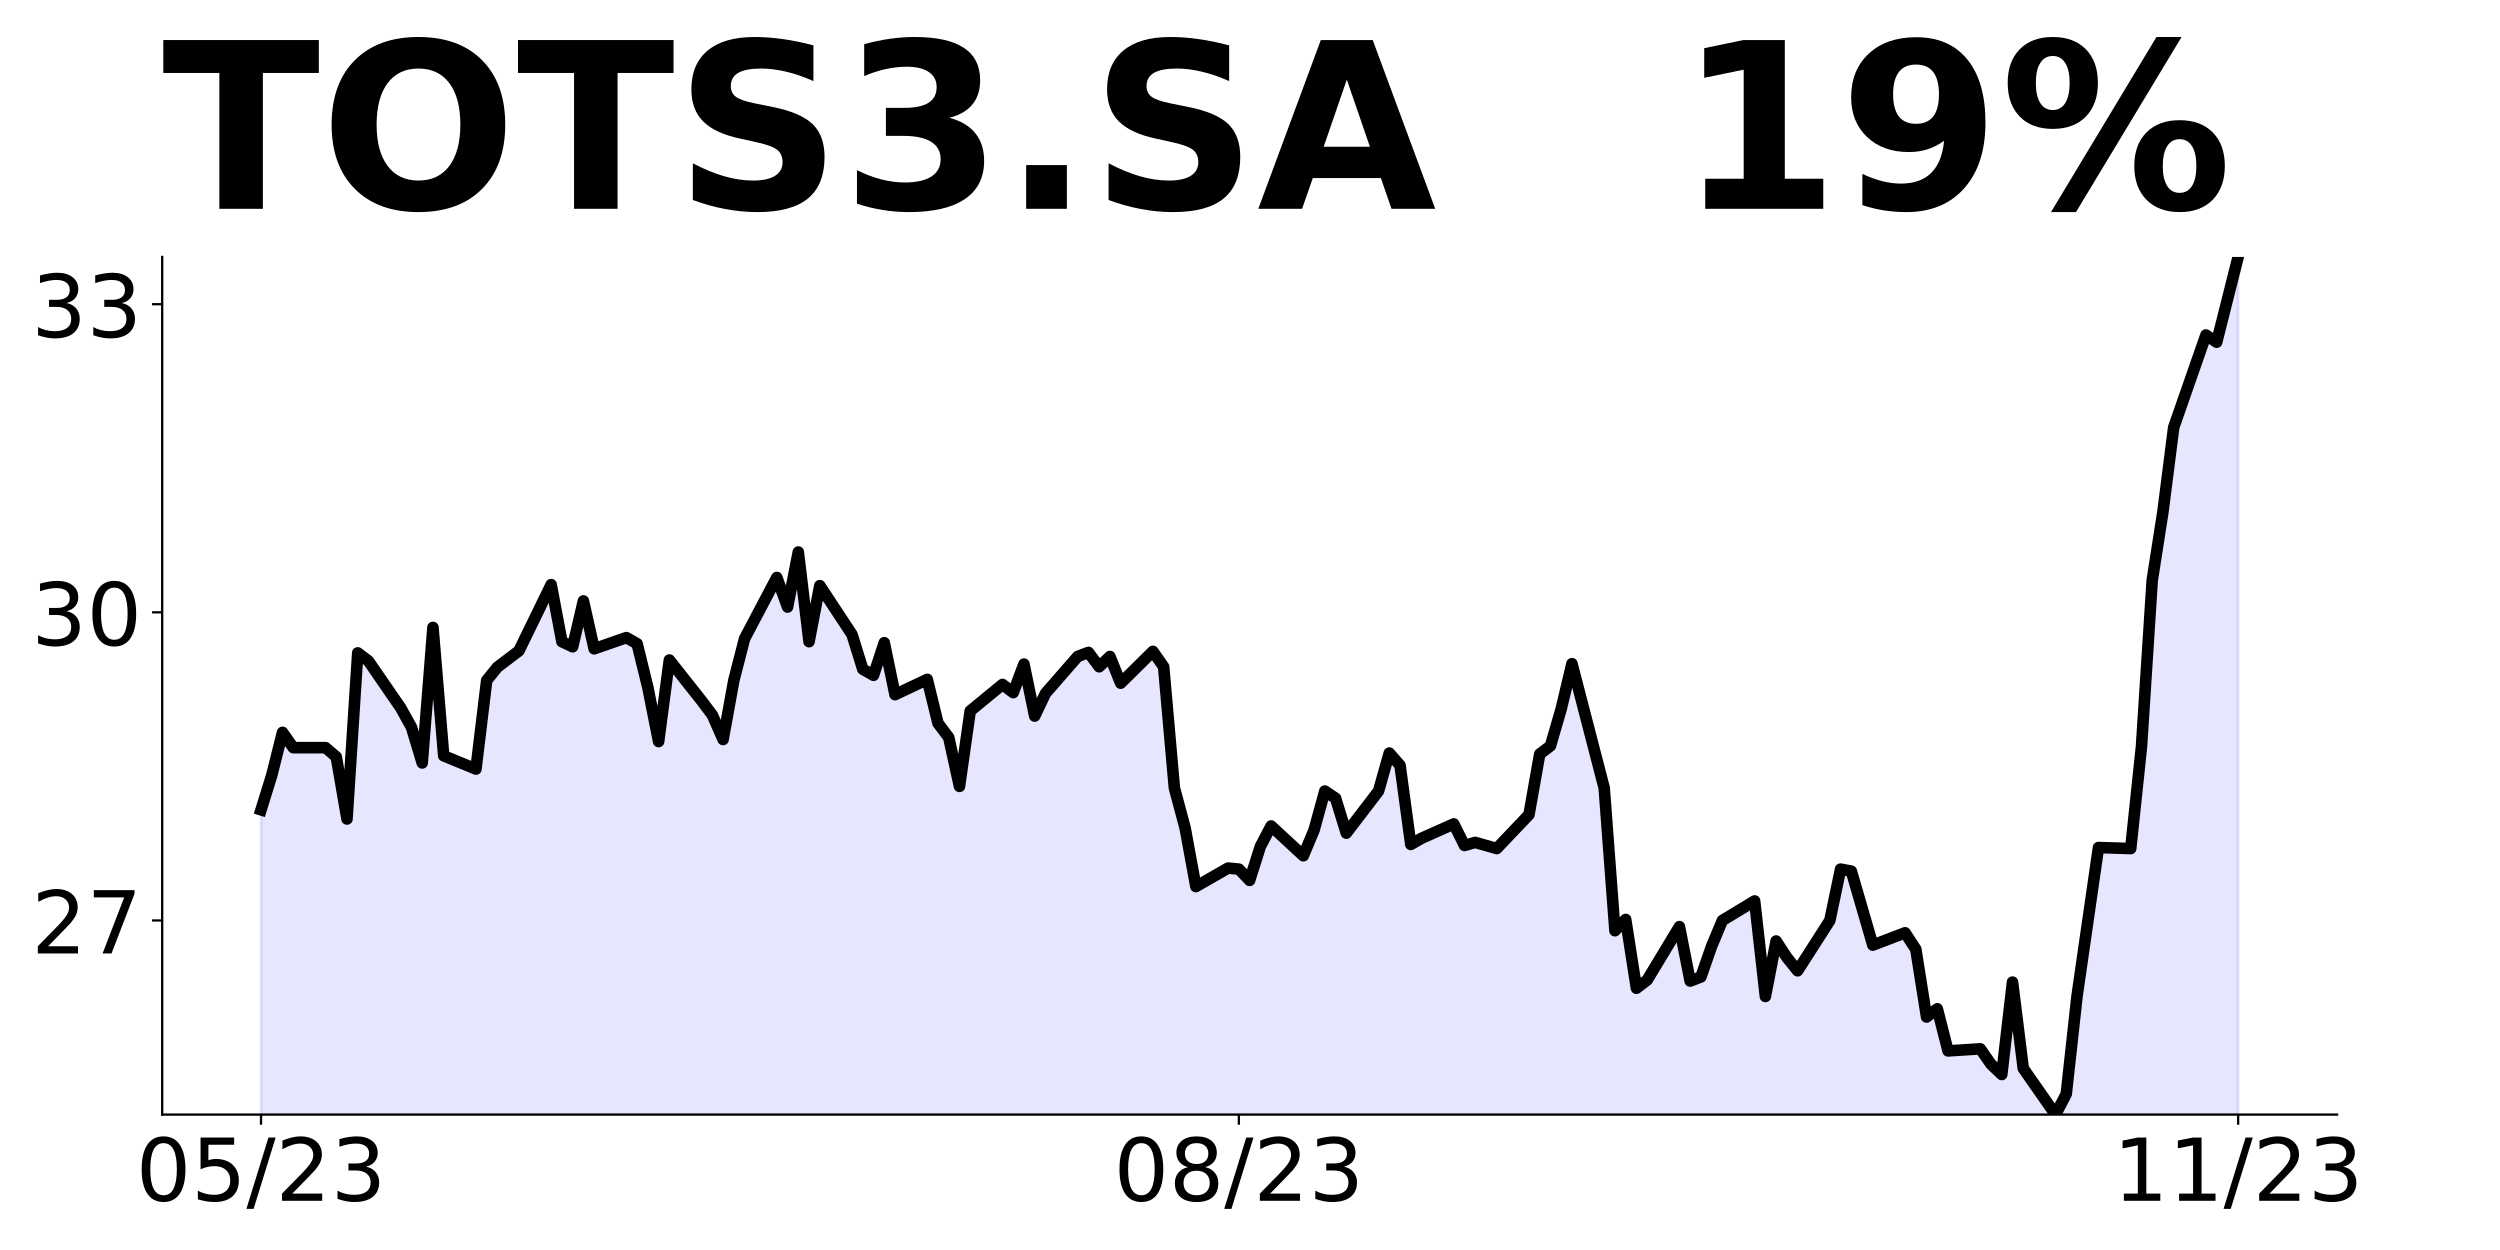
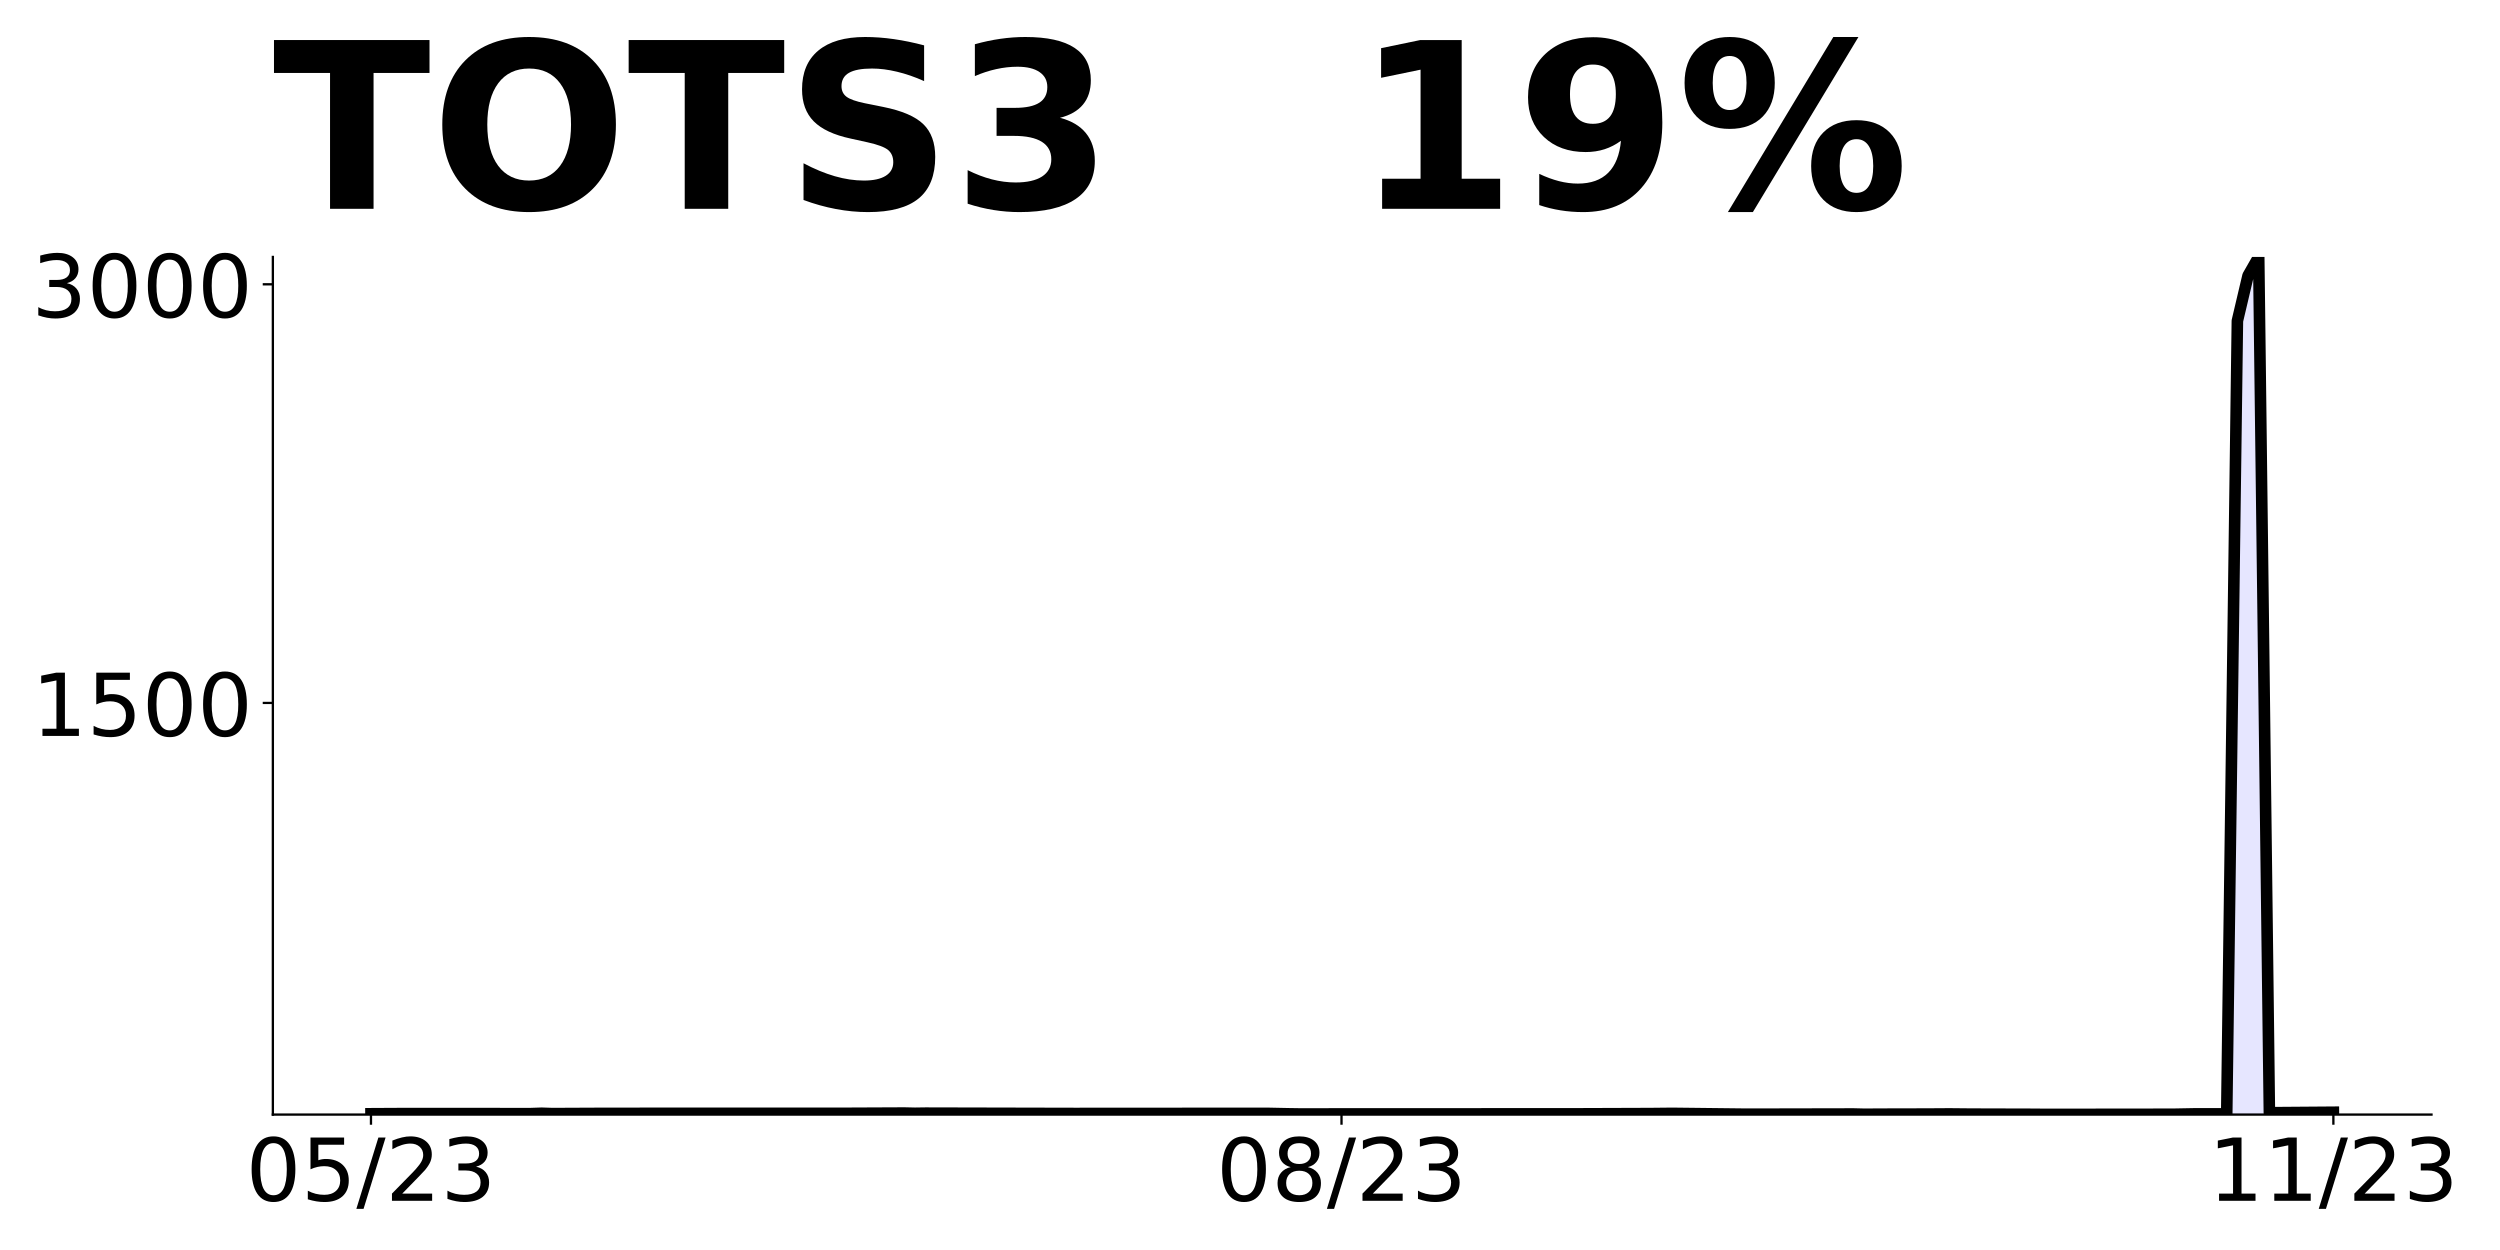
<svg xmlns="http://www.w3.org/2000/svg" xmlns:xlink="http://www.w3.org/1999/xlink" height="432pt" version="1.1" viewBox="0 0 864 432" width="864pt">
  <defs>
    <style type="text/css">
*{stroke-linecap:butt;stroke-linejoin:round;}
  </style>
  </defs>
  <g id="figure_1">
    <g id="patch_1">
      <path d="M 0 432  L 864 432  L 864 0  L 0 0  z " style="fill:none;" />
    </g>
    <g id="axes_1">
      <g id="patch_2">
-         <path d="M 56.05 385.2  L 807.675 385.2  L 807.675 88.8  L 56.05 88.8  z " style="fill:none;" />
+         <path d="M 94.3 385.2  L 840.324 385.2  L 840.324 88.8  L 94.3 88.8  z " style="fill:none;" />
      </g>
      <g id="PolyCollection_1">
-         <path clip-path="url(#pe3d6283329)" d="M 90.215 1276.53  L 90.215 279.872  L 93.928 267.898  L 97.642 253.106  L 101.355 258.389  L 112.496 258.389  L 116.21 261.559  L 119.923 283.041  L 123.637 225.637  L 127.35 228.454  L 138.491 244.654  L 142.205 251.346  L 145.918 263.672  L 149.632 216.832  L 153.345 261.206  L 164.486 265.785  L 168.2 235.145  L 171.913 230.567  L 179.34 224.932  L 190.481 202.041  L 194.195 221.763  L 197.908 223.524  L 201.622 207.676  L 205.335 224.228  L 216.476 220.354  L 220.189 222.467  L 223.903 237.611  L 227.617 256.276  L 231.33 228.102  L 242.471 242.189  L 246.184 247.119  L 249.898 255.572  L 253.612 235.145  L 257.325 220.706  L 268.466 199.576  L 272.179 209.789  L 275.893 190.771  L 279.606 221.763  L 283.32 202.393  L 294.461 219.298  L 298.174 231.272  L 301.888 233.385  L 305.601 222.115  L 309.315 240.076  L 320.456 234.793  L 324.169 249.937  L 327.883 254.867  L 331.596 271.772  L 335.31 245.711  L 346.451 236.554  L 350.164 239.372  L 353.878 229.511  L 357.591 247.472  L 361.305 239.662  L 372.446 226.883  L 376.159 225.463  L 379.873 230.433  L 383.586 226.883  L 387.3 236.113  L 398.44 225.108  L 402.154 230.433  L 405.868 272.319  L 409.581 286.163  L 413.295 306.397  L 424.435 300.007  L 428.149 300.362  L 431.863 304.267  L 435.576 292.553  L 439.29 285.453  L 450.43 295.748  L 454.144 286.873  L 457.857 273.384  L 461.571 275.869  L 465.285 287.938  L 476.425 273.384  L 480.139 260.251  L 483.852 264.51  L 487.566 291.843  L 491.279 289.713  L 502.42 284.743  L 506.134 292.198  L 509.847 291.133  L 517.274 293.263  L 528.415 281.549  L 532.129 260.605  L 535.842 257.766  L 539.556 244.987  L 543.269 229.368  L 554.41 272.319  L 558.124 321.66  L 561.837 317.756  L 565.551 341.539  L 569.264 338.699  L 580.405 320.24  L 584.119 339.054  L 587.832 337.634  L 591.546 326.985  L 595.259 318.111  L 606.4 311.366  L 610.113 344.378  L 613.827 325.21  L 617.541 330.89  L 621.254 335.504  L 632.395 318.111  L 636.108 300.362  L 639.822 301.072  L 647.249 326.63  L 658.39 322.37  L 662.103 328.05  L 665.817 351.478  L 669.53 348.638  L 673.244 363.192  L 684.385 362.482  L 688.098 367.806  L 691.812 371.356  L 695.525 339.409  L 699.239 369.226  L 710.38 385.2  L 714.093 378.101  L 717.807 344.378  L 725.234 292.908  L 736.375 293.263  L 740.088 258.121  L 743.802 200.616  L 747.515 176.833  L 751.229 147.725  L 762.37 115.778  L 766.083 118.262  L 773.51 88.8  L 773.51 1276.53  L 773.51 1276.53  L 766.083 1276.53  L 762.37 1276.53  L 751.229 1276.53  L 747.515 1276.53  L 743.802 1276.53  L 740.088 1276.53  L 736.375 1276.53  L 725.234 1276.53  L 717.807 1276.53  L 714.093 1276.53  L 710.38 1276.53  L 699.239 1276.53  L 695.525 1276.53  L 691.812 1276.53  L 688.098 1276.53  L 684.385 1276.53  L 673.244 1276.53  L 669.53 1276.53  L 665.817 1276.53  L 662.103 1276.53  L 658.39 1276.53  L 647.249 1276.53  L 639.822 1276.53  L 636.108 1276.53  L 632.395 1276.53  L 621.254 1276.53  L 617.541 1276.53  L 613.827 1276.53  L 610.113 1276.53  L 606.4 1276.53  L 595.259 1276.53  L 591.546 1276.53  L 587.832 1276.53  L 584.119 1276.53  L 580.405 1276.53  L 569.264 1276.53  L 565.551 1276.53  L 561.837 1276.53  L 558.124 1276.53  L 554.41 1276.53  L 543.269 1276.53  L 539.556 1276.53  L 535.842 1276.53  L 532.129 1276.53  L 528.415 1276.53  L 517.274 1276.53  L 509.847 1276.53  L 506.134 1276.53  L 502.42 1276.53  L 491.279 1276.53  L 487.566 1276.53  L 483.852 1276.53  L 480.139 1276.53  L 476.425 1276.53  L 465.285 1276.53  L 461.571 1276.53  L 457.857 1276.53  L 454.144 1276.53  L 450.43 1276.53  L 439.29 1276.53  L 435.576 1276.53  L 431.863 1276.53  L 428.149 1276.53  L 424.435 1276.53  L 413.295 1276.53  L 409.581 1276.53  L 405.868 1276.53  L 402.154 1276.53  L 398.44 1276.53  L 387.3 1276.53  L 383.586 1276.53  L 379.873 1276.53  L 376.159 1276.53  L 372.446 1276.53  L 361.305 1276.53  L 357.591 1276.53  L 353.878 1276.53  L 350.164 1276.53  L 346.451 1276.53  L 335.31 1276.53  L 331.596 1276.53  L 327.883 1276.53  L 324.169 1276.53  L 320.456 1276.53  L 309.315 1276.53  L 305.601 1276.53  L 301.888 1276.53  L 298.174 1276.53  L 294.461 1276.53  L 283.32 1276.53  L 279.606 1276.53  L 275.893 1276.53  L 272.179 1276.53  L 268.466 1276.53  L 257.325 1276.53  L 253.612 1276.53  L 249.898 1276.53  L 246.184 1276.53  L 242.471 1276.53  L 231.33 1276.53  L 227.617 1276.53  L 223.903 1276.53  L 220.189 1276.53  L 216.476 1276.53  L 205.335 1276.53  L 201.622 1276.53  L 197.908 1276.53  L 194.195 1276.53  L 190.481 1276.53  L 179.34 1276.53  L 171.913 1276.53  L 168.2 1276.53  L 164.486 1276.53  L 153.345 1276.53  L 149.632 1276.53  L 145.918 1276.53  L 142.205 1276.53  L 138.491 1276.53  L 127.35 1276.53  L 123.637 1276.53  L 119.923 1276.53  L 116.21 1276.53  L 112.496 1276.53  L 101.355 1276.53  L 97.642 1276.53  L 93.928 1276.53  L 90.215 1276.53  z " style="fill:#0000ff;fill-opacity:0.1;stroke:#0000ff;stroke-opacity:0.1;" />
+         <defs>
+           <path d="M 128.21 -44.378  L 128.21 -47.086  L 131.896 -47.119  L 135.582 -47.159  L 139.268 -47.145  L 150.326 -47.145  L 154.011 -47.136  L 157.697 -47.078  L 161.383 -47.234  L 165.069 -47.226  L 176.127 -47.182  L 179.813 -47.164  L 183.499 -47.13  L 187.184 -47.258  L 190.87 -47.137  L 201.928 -47.124  L 205.614 -47.208  L 209.3 -47.22  L 216.672 -47.235  L 227.729 -47.298  L 231.415 -47.244  L 235.101 -47.239  L 238.787 -47.282  L 242.473 -47.237  L 253.53 -47.248  L 257.216 -47.242  L 260.902 -47.201  L 264.588 -47.15  L 268.274 -47.227  L 279.332 -47.189  L 283.017 -47.175  L 286.703 -47.152  L 290.389 -47.208  L 294.075 -47.247  L 305.133 -47.304  L 308.819 -47.277  L 312.505 -47.328  L 316.19 -47.244  L 319.876 -47.297  L 330.934 -47.251  L 334.62 -47.218  L 338.306 -47.213  L 341.992 -47.243  L 345.678 -47.194  L 356.735 -47.209  L 360.421 -47.168  L 364.107 -47.154  L 367.793 -47.108  L 371.479 -47.179  L 382.536 -47.204  L 386.222 -47.196  L 389.908 -47.223  L 393.594 -47.174  L 397.28 -47.195  L 408.338 -47.23  L 412.024 -47.234  L 415.709 -47.221  L 419.395 -47.23  L 423.081 -47.205  L 434.139 -47.235  L 437.825 -47.221  L 441.511 -47.107  L 445.197 -47.069  L 448.882 -47.014  L 459.94 -47.031  L 463.626 -47.031  L 467.312 -47.02  L 470.998 -47.052  L 474.684 -47.071  L 485.741 -47.043  L 489.427 -47.067  L 493.113 -47.104  L 496.799 -47.097  L 500.485 -47.064  L 511.543 -47.104  L 515.228 -47.14  L 518.914 -47.128  L 522.6 -47.054  L 526.286 -47.059  L 537.344 -47.073  L 541.03 -47.053  L 544.716 -47.056  L 552.087 -47.05  L 563.145 -47.082  L 566.831 -47.139  L 570.517 -47.146  L 574.203 -47.181  L 577.889 -47.223  L 588.946 -47.107  L 592.632 -46.973  L 596.318 -46.983  L 600.004 -46.919  L 603.69 -46.926  L 614.747 -46.977  L 618.433 -46.925  L 622.119 -46.929  L 625.805 -46.958  L 629.491 -46.982  L 640.549 -47.001  L 644.235 -46.911  L 647.92 -46.963  L 651.606 -46.948  L 655.292 -46.935  L 666.35 -46.982  L 670.036 -47.031  L 673.722 -47.029  L 681.093 -46.959  L 692.151 -46.971  L 695.837 -46.955  L 699.523 -46.892  L 703.209 -46.899  L 706.895 -46.86  L 717.952 -46.862  L 721.638 -46.847  L 725.324 -46.838  L 729.01 -46.924  L 732.696 -46.843  L 743.754 -46.8  L 747.439 -46.819  L 751.125 -46.911  L 758.497 -47.051  L 769.555 -47.05  L 773.241 -321.111  L 776.927 -336.737  L 780.612 -343.2  L 784.298 -47.445  L 795.356 -47.532  L 799.042 -47.525  L 806.414 -47.613  L 806.414 -44.378  L 806.414 -44.378  L 799.042 -44.378  L 795.356 -44.378  L 784.298 -44.378  L 780.612 -44.378  L 776.927 -44.378  L 773.241 -44.378  L 769.555 -44.378  L 758.497 -44.378  L 751.125 -44.378  L 747.439 -44.378  L 743.754 -44.378  L 732.696 -44.378  L 729.01 -44.378  L 725.324 -44.378  L 721.638 -44.378  L 717.952 -44.378  L 706.895 -44.378  L 703.209 -44.378  L 699.523 -44.378  L 695.837 -44.378  L 692.151 -44.378  L 681.093 -44.378  L 673.722 -44.378  L 670.036 -44.378  L 666.35 -44.378  L 655.292 -44.378  L 651.606 -44.378  L 647.92 -44.378  L 644.235 -44.378  L 640.549 -44.378  L 629.491 -44.378  L 625.805 -44.378  L 622.119 -44.378  L 618.433 -44.378  L 614.747 -44.378  L 603.69 -44.378  L 600.004 -44.378  L 596.318 -44.378  L 592.632 -44.378  L 588.946 -44.378  L 577.889 -44.378  L 574.203 -44.378  L 570.517 -44.378  L 566.831 -44.378  L 563.145 -44.378  L 552.087 -44.378  L 544.716 -44.378  L 541.03 -44.378  L 537.344 -44.378  L 526.286 -44.378  L 522.6 -44.378  L 518.914 -44.378  L 515.228 -44.378  L 511.543 -44.378  L 500.485 -44.378  L 496.799 -44.378  L 493.113 -44.378  L 489.427 -44.378  L 485.741 -44.378  L 474.684 -44.378  L 470.998 -44.378  L 467.312 -44.378  L 463.626 -44.378  L 459.94 -44.378  L 448.882 -44.378  L 445.197 -44.378  L 441.511 -44.378  L 437.825 -44.378  L 434.139 -44.378  L 423.081 -44.378  L 419.395 -44.378  L 415.709 -44.378  L 412.024 -44.378  L 408.338 -44.378  L 397.28 -44.378  L 393.594 -44.378  L 389.908 -44.378  L 386.222 -44.378  L 382.536 -44.378  L 371.479 -44.378  L 367.793 -44.378  L 364.107 -44.378  L 360.421 -44.378  L 356.735 -44.378  L 345.678 -44.378  L 341.992 -44.378  L 338.306 -44.378  L 334.62 -44.378  L 330.934 -44.378  L 319.876 -44.378  L 316.19 -44.378  L 312.505 -44.378  L 308.819 -44.378  L 305.133 -44.378  L 294.075 -44.378  L 290.389 -44.378  L 286.703 -44.378  L 283.017 -44.378  L 279.332 -44.378  L 268.274 -44.378  L 264.588 -44.378  L 260.902 -44.378  L 257.216 -44.378  L 253.53 -44.378  L 242.473 -44.378  L 238.787 -44.378  L 235.101 -44.378  L 231.415 -44.378  L 227.729 -44.378  L 216.672 -44.378  L 209.3 -44.378  L 205.614 -44.378  L 201.928 -44.378  L 190.87 -44.378  L 187.184 -44.378  L 183.499 -44.378  L 179.813 -44.378  L 176.127 -44.378  L 165.069 -44.378  L 161.383 -44.378  L 157.697 -44.378  L 154.011 -44.378  L 150.326 -44.378  L 139.268 -44.378  L 135.582 -44.378  L 131.896 -44.378  L 128.21 -44.378  z " id="m69c27b892b" style="stroke:#0000ff;stroke-opacity:0.1;" />
+         </defs>
+         <g clip-path="url(#p94338c8fd3)">
+           <use style="fill:#0000ff;fill-opacity:0.1;stroke:#0000ff;stroke-opacity:0.1;" x="0" xlink:href="#m69c27b892b" y="432" />
+         </g>
      </g>
      <g id="matplotlib.axis_1">
        <g id="xtick_1">
          <g id="line2d_1">
            <defs>
-               <path d="M 0 0  L 0 3.5  " id="m1c513eb3fc" style="stroke:#000000;stroke-width:0.8;" />
+               <path d="M 0 0  L 0 3.5  " id="m1b17e15279" style="stroke:#000000;stroke-width:0.8;" />
            </defs>
            <g>
-               <use style="stroke:#000000;stroke-width:0.8;" x="90.215" xlink:href="#m1c513eb3fc" y="385.2" />
+               <use style="stroke:#000000;stroke-width:0.8;" x="128.21" xlink:href="#m1b17e15279" y="385.2" />
            </g>
          </g>
          <g id="text_1">
            <defs>
              <path d="M 31.781 66.406  Q 24.172 66.406 20.328 58.906  Q 16.5 51.422 16.5 36.375  Q 16.5 21.391 20.328 13.891  Q 24.172 6.391 31.781 6.391  Q 39.453 6.391 43.281 13.891  Q 47.125 21.391 47.125 36.375  Q 47.125 51.422 43.281 58.906  Q 39.453 66.406 31.781 66.406  z M 31.781 74.219  Q 44.047 74.219 50.516 64.516  Q 56.984 54.828 56.984 36.375  Q 56.984 17.969 50.516 8.266  Q 44.047 -1.422 31.781 -1.422  Q 19.531 -1.422 13.062 8.266  Q 6.594 17.969 6.594 36.375  Q 6.594 54.828 13.062 64.516  Q 19.531 74.219 31.781 74.219  z " id="DejaVuSans-48" />
              <path d="M 10.797 72.906  L 49.516 72.906  L 49.516 64.594  L 19.828 64.594  L 19.828 46.734  Q 21.969 47.469 24.109 47.828  Q 26.266 48.188 28.422 48.188  Q 40.625 48.188 47.75 41.5  Q 54.891 34.812 54.891 23.391  Q 54.891 11.625 47.562 5.094  Q 40.234 -1.422 26.906 -1.422  Q 22.312 -1.422 17.547 -0.641  Q 12.797 0.141 7.719 1.703  L 7.719 11.625  Q 12.109 9.234 16.797 8.062  Q 21.484 6.891 26.703 6.891  Q 35.156 6.891 40.078 11.328  Q 45.016 15.766 45.016 23.391  Q 45.016 31 40.078 35.438  Q 35.156 39.891 26.703 39.891  Q 22.75 39.891 18.812 39.016  Q 14.891 38.141 10.797 36.281  z " id="DejaVuSans-53" />
              <path d="M 25.391 72.906  L 33.688 72.906  L 8.297 -9.281  L 0 -9.281  z " id="DejaVuSans-47" />
              <path d="M 19.188 8.297  L 53.609 8.297  L 53.609 0  L 7.328 0  L 7.328 8.297  Q 12.938 14.109 22.625 23.891  Q 32.328 33.688 34.812 36.531  Q 39.547 41.844 41.422 45.531  Q 43.312 49.219 43.312 52.781  Q 43.312 58.594 39.234 62.25  Q 35.156 65.922 28.609 65.922  Q 23.969 65.922 18.812 64.312  Q 13.672 62.703 7.812 59.422  L 7.812 69.391  Q 13.766 71.781 18.938 73  Q 24.125 74.219 28.422 74.219  Q 39.75 74.219 46.484 68.547  Q 53.219 62.891 53.219 53.422  Q 53.219 48.922 51.531 44.891  Q 49.859 40.875 45.406 35.406  Q 44.188 33.984 37.641 27.219  Q 31.109 20.453 19.188 8.297  z " id="DejaVuSans-50" />
              <path d="M 40.578 39.312  Q 47.656 37.797 51.625 33  Q 55.609 28.219 55.609 21.188  Q 55.609 10.406 48.188 4.484  Q 40.766 -1.422 27.094 -1.422  Q 22.516 -1.422 17.656 -0.516  Q 12.797 0.391 7.625 2.203  L 7.625 11.719  Q 11.719 9.328 16.594 8.109  Q 21.484 6.891 26.812 6.891  Q 36.078 6.891 40.938 10.547  Q 45.797 14.203 45.797 21.188  Q 45.797 27.641 41.281 31.266  Q 36.766 34.906 28.719 34.906  L 20.219 34.906  L 20.219 43.016  L 29.109 43.016  Q 36.375 43.016 40.234 45.922  Q 44.094 48.828 44.094 54.297  Q 44.094 59.906 40.109 62.906  Q 36.141 65.922 28.719 65.922  Q 24.656 65.922 20.016 65.031  Q 15.375 64.156 9.812 62.312  L 9.812 71.094  Q 15.438 72.656 20.344 73.438  Q 25.25 74.219 29.594 74.219  Q 40.828 74.219 47.359 69.109  Q 53.906 64.016 53.906 55.328  Q 53.906 49.266 50.438 45.094  Q 46.969 40.922 40.578 39.312  z " id="DejaVuSans-51" />
            </defs>
-             <g transform="translate(46.98665 414.9953)scale(0.3 -0.3)">
+             <g transform="translate(84.98205 414.9953)scale(0.3 -0.3)">
              <use xlink:href="#DejaVuSans-48" />
              <use x="63.623" xlink:href="#DejaVuSans-53" />
              <use x="127.246" xlink:href="#DejaVuSans-47" />
              <use x="160.938" xlink:href="#DejaVuSans-50" />
              <use x="224.561" xlink:href="#DejaVuSans-51" />
            </g>
          </g>
        </g>
        <g id="xtick_2">
          <g id="line2d_2">
            <g>
-               <use style="stroke:#000000;stroke-width:0.8;" x="428.149" xlink:href="#m1c513eb3fc" y="385.2" />
+               <use style="stroke:#000000;stroke-width:0.8;" x="463.626" xlink:href="#m1b17e15279" y="385.2" />
            </g>
          </g>
          <g id="text_2">
            <defs>
              <path d="M 31.781 34.625  Q 24.75 34.625 20.719 30.859  Q 16.703 27.094 16.703 20.516  Q 16.703 13.922 20.719 10.156  Q 24.75 6.391 31.781 6.391  Q 38.812 6.391 42.859 10.172  Q 46.922 13.969 46.922 20.516  Q 46.922 27.094 42.891 30.859  Q 38.875 34.625 31.781 34.625  z M 21.922 38.812  Q 15.578 40.375 12.031 44.719  Q 8.5 49.078 8.5 55.328  Q 8.5 64.062 14.719 69.141  Q 20.953 74.219 31.781 74.219  Q 42.672 74.219 48.875 69.141  Q 55.078 64.062 55.078 55.328  Q 55.078 49.078 51.531 44.719  Q 48 40.375 41.703 38.812  Q 48.828 37.156 52.797 32.312  Q 56.781 27.484 56.781 20.516  Q 56.781 9.906 50.312 4.234  Q 43.844 -1.422 31.781 -1.422  Q 19.734 -1.422 13.25 4.234  Q 6.781 9.906 6.781 20.516  Q 6.781 27.484 10.781 32.312  Q 14.797 37.156 21.922 38.812  z M 18.312 54.391  Q 18.312 48.734 21.844 45.562  Q 25.391 42.391 31.781 42.391  Q 38.141 42.391 41.719 45.562  Q 45.312 48.734 45.312 54.391  Q 45.312 60.062 41.719 63.234  Q 38.141 66.406 31.781 66.406  Q 25.391 66.406 21.844 63.234  Q 18.312 60.062 18.312 54.391  z " id="DejaVuSans-56" />
            </defs>
-             <g transform="translate(384.9208 414.9953)scale(0.3 -0.3)">
+             <g transform="translate(420.3979 414.9953)scale(0.3 -0.3)">
              <use xlink:href="#DejaVuSans-48" />
              <use x="63.623" xlink:href="#DejaVuSans-56" />
              <use x="127.246" xlink:href="#DejaVuSans-47" />
              <use x="160.938" xlink:href="#DejaVuSans-50" />
              <use x="224.561" xlink:href="#DejaVuSans-51" />
            </g>
          </g>
        </g>
        <g id="xtick_3">
          <g id="line2d_3">
            <g>
-               <use style="stroke:#000000;stroke-width:0.8;" x="773.51" xlink:href="#m1c513eb3fc" y="385.2" />
+               <use style="stroke:#000000;stroke-width:0.8;" x="806.414" xlink:href="#m1b17e15279" y="385.2" />
            </g>
          </g>
          <g id="text_3">
            <defs>
              <path d="M 12.406 8.297  L 28.516 8.297  L 28.516 63.922  L 10.984 60.406  L 10.984 69.391  L 28.422 72.906  L 38.281 72.906  L 38.281 8.297  L 54.391 8.297  L 54.391 0  L 12.406 0  z " id="DejaVuSans-49" />
            </defs>
-             <g transform="translate(730.2821 414.9953)scale(0.3 -0.3)">
+             <g transform="translate(763.1856 414.9953)scale(0.3 -0.3)">
              <use xlink:href="#DejaVuSans-49" />
              <use x="63.623" xlink:href="#DejaVuSans-49" />
              <use x="127.246" xlink:href="#DejaVuSans-47" />
              <use x="160.938" xlink:href="#DejaVuSans-50" />
              <use x="224.561" xlink:href="#DejaVuSans-51" />
            </g>
          </g>
        </g>
      </g>
      <g id="matplotlib.axis_2">
        <g id="ytick_1">
          <g id="line2d_4">
            <defs>
-               <path d="M 0 0  L -3.5 0  " id="m23a5d85ed1" style="stroke:#000000;stroke-width:0.8;" />
+               <path d="M 0 0  L -3.5 0  " id="m0c133ef477" style="stroke:#000000;stroke-width:0.8;" />
            </defs>
            <g>
-               <use style="stroke:#000000;stroke-width:0.8;" x="56.05" xlink:href="#m23a5d85ed1" y="318.111" />
+               <use style="stroke:#000000;stroke-width:0.8;" x="94.3" xlink:href="#m0c133ef477" y="242.937" />
            </g>
          </g>
          <g id="text_4">
-             <defs>
-               <path d="M 8.203 72.906  L 55.078 72.906  L 55.078 68.703  L 28.609 0  L 18.312 0  L 43.219 64.594  L 8.203 64.594  z " id="DejaVuSans-55" />
-             </defs>
-             <g transform="translate(10.875 329.5083)scale(0.3 -0.3)">
-               <use xlink:href="#DejaVuSans-50" />
-               <use x="63.623" xlink:href="#DejaVuSans-55" />
+             <g transform="translate(10.95 254.335)scale(0.3 -0.3)">
+               <use xlink:href="#DejaVuSans-49" />
+               <use x="63.623" xlink:href="#DejaVuSans-53" />
+               <use x="127.246" xlink:href="#DejaVuSans-48" />
+               <use x="190.869" xlink:href="#DejaVuSans-48" />
            </g>
          </g>
        </g>
        <g id="ytick_2">
          <g id="line2d_5">
            <g>
-               <use style="stroke:#000000;stroke-width:0.8;" x="56.05" xlink:href="#m23a5d85ed1" y="211.62" />
+               <use style="stroke:#000000;stroke-width:0.8;" x="94.3" xlink:href="#m0c133ef477" y="98.253" />
            </g>
          </g>
          <g id="text_5">
-             <g transform="translate(10.875 223.0173)scale(0.3 -0.3)">
+             <g transform="translate(10.95 109.6504)scale(0.3 -0.3)">
              <use xlink:href="#DejaVuSans-51" />
              <use x="63.623" xlink:href="#DejaVuSans-48" />
-             </g>
-           </g>
-         </g>
-         <g id="ytick_3">
-           <g id="line2d_6">
-             <g>
-               <use style="stroke:#000000;stroke-width:0.8;" x="56.05" xlink:href="#m23a5d85ed1" y="105.129" />
-             </g>
-           </g>
-           <g id="text_6">
-             <g transform="translate(10.875 116.5262)scale(0.3 -0.3)">
-               <use xlink:href="#DejaVuSans-51" />
-               <use x="63.623" xlink:href="#DejaVuSans-51" />
+               <use x="127.246" xlink:href="#DejaVuSans-48" />
+               <use x="190.869" xlink:href="#DejaVuSans-48" />
            </g>
          </g>
        </g>
      </g>
-       <g id="line2d_7">
-         <path clip-path="url(#pe3d6283329)" d="M 90.215 279.872  L 93.928 267.898  L 97.642 253.106  L 101.355 258.389  L 112.496 258.389  L 116.21 261.559  L 119.923 283.041  L 123.637 225.637  L 127.35 228.454  L 138.491 244.654  L 142.205 251.346  L 145.918 263.672  L 149.632 216.832  L 153.345 261.206  L 164.486 265.785  L 168.2 235.145  L 171.913 230.567  L 179.34 224.932  L 190.481 202.041  L 194.195 221.763  L 197.908 223.524  L 201.622 207.676  L 205.335 224.228  L 216.476 220.354  L 220.189 222.467  L 223.903 237.611  L 227.617 256.276  L 231.33 228.102  L 242.471 242.189  L 246.184 247.119  L 249.898 255.572  L 253.612 235.145  L 257.325 220.706  L 268.466 199.576  L 272.179 209.789  L 275.893 190.771  L 279.606 221.763  L 283.32 202.393  L 294.461 219.298  L 298.174 231.272  L 301.888 233.385  L 305.601 222.115  L 309.315 240.076  L 320.456 234.793  L 324.169 249.937  L 327.883 254.867  L 331.596 271.772  L 335.31 245.711  L 346.451 236.554  L 350.164 239.372  L 353.878 229.511  L 357.591 247.472  L 361.305 239.662  L 372.446 226.883  L 376.159 225.463  L 379.873 230.433  L 383.586 226.883  L 387.3 236.113  L 398.44 225.108  L 402.154 230.433  L 405.868 272.319  L 409.581 286.163  L 413.295 306.397  L 424.435 300.007  L 428.149 300.362  L 431.863 304.267  L 435.576 292.553  L 439.29 285.453  L 450.43 295.748  L 454.144 286.873  L 457.857 273.384  L 461.571 275.869  L 465.285 287.938  L 476.425 273.384  L 480.139 260.251  L 483.852 264.51  L 487.566 291.843  L 491.279 289.713  L 502.42 284.743  L 506.134 292.198  L 509.847 291.133  L 517.274 293.263  L 528.415 281.549  L 532.129 260.605  L 535.842 257.766  L 539.556 244.987  L 543.269 229.368  L 554.41 272.319  L 558.124 321.66  L 561.837 317.756  L 565.551 341.539  L 569.264 338.699  L 580.405 320.24  L 584.119 339.054  L 587.832 337.634  L 591.546 326.985  L 595.259 318.111  L 606.4 311.366  L 610.113 344.378  L 613.827 325.21  L 617.541 330.89  L 621.254 335.504  L 632.395 318.111  L 636.108 300.362  L 639.822 301.072  L 647.249 326.63  L 658.39 322.37  L 662.103 328.05  L 665.817 351.478  L 669.53 348.638  L 673.244 363.192  L 684.385 362.482  L 688.098 367.806  L 691.812 371.356  L 695.525 339.409  L 699.239 369.226  L 710.38 385.2  L 714.093 378.101  L 717.807 344.378  L 725.234 292.908  L 736.375 293.263  L 740.088 258.121  L 743.802 200.616  L 747.515 176.833  L 751.229 147.725  L 762.37 115.778  L 766.083 118.262  L 773.51 88.8  L 773.51 88.8  " style="fill:none;stroke:#000000;stroke-linecap:square;stroke-width:4;" />
+       <g id="line2d_6">
+         <path clip-path="url(#p94338c8fd3)" d="M 128.21 384.914  L 139.268 384.855  L 183.499 384.87  L 187.184 384.742  L 190.87 384.863  L 209.3 384.78  L 257.216 384.758  L 268.274 384.773  L 294.075 384.753  L 312.505 384.672  L 316.19 384.756  L 319.876 384.703  L 371.479 384.821  L 437.825 384.779  L 445.197 384.931  L 448.882 384.986  L 544.716 384.944  L 570.517 384.854  L 577.889 384.777  L 603.69 385.074  L 640.549 384.999  L 644.235 385.089  L 651.606 385.052  L 666.35 385.018  L 673.722 384.971  L 681.093 385.041  L 703.209 385.101  L 706.895 385.14  L 751.125 385.089  L 758.497 384.949  L 769.555 384.95  L 773.241 110.889  L 776.927 95.263  L 780.612 88.8  L 784.298 384.555  L 806.414 384.387  L 806.414 384.387  " style="fill:none;stroke:#000000;stroke-linecap:square;stroke-width:4;" />
      </g>
      <g id="patch_3">
-         <path d="M 56.05 385.2  L 56.05 88.8  " style="fill:none;stroke:#000000;stroke-linecap:square;stroke-linejoin:miter;stroke-width:0.8;" />
+         <path d="M 94.3 385.2  L 94.3 88.8  " style="fill:none;stroke:#000000;stroke-linecap:square;stroke-linejoin:miter;stroke-width:0.8;" />
      </g>
      <g id="patch_4">
-         <path d="M 56.05 385.2  L 807.675 385.2  " style="fill:none;stroke:#000000;stroke-linecap:square;stroke-linejoin:miter;stroke-width:0.8;" />
+         <path d="M 94.3 385.2  L 840.324 385.2  " style="fill:none;stroke:#000000;stroke-linecap:square;stroke-linejoin:miter;stroke-width:0.8;" />
      </g>
-       <g id="text_7">
+       <g id="text_6">
        <defs>
          <path d="M 0.484 72.906  L 67.672 72.906  L 67.672 58.688  L 43.5 58.688  L 43.5 0  L 24.703 0  L 24.703 58.688  L 0.484 58.688  z " id="DejaVuSans-Bold-84" />
          <path d="M 42.484 60.594  Q 33.891 60.594 29.156 54.25  Q 24.422 47.906 24.422 36.375  Q 24.422 24.906 29.156 18.547  Q 33.891 12.203 42.484 12.203  Q 51.125 12.203 55.859 18.547  Q 60.594 24.906 60.594 36.375  Q 60.594 47.906 55.859 54.25  Q 51.125 60.594 42.484 60.594  z M 42.484 74.219  Q 60.062 74.219 70.016 64.156  Q 79.984 54.109 79.984 36.375  Q 79.984 18.703 70.016 8.641  Q 60.062 -1.422 42.484 -1.422  Q 24.953 -1.422 14.969 8.641  Q 4.984 18.703 4.984 36.375  Q 4.984 54.109 14.969 64.156  Q 24.953 74.219 42.484 74.219  z " id="DejaVuSans-Bold-79" />
          <path d="M 59.906 70.609  L 59.906 55.172  Q 53.906 57.859 48.188 59.219  Q 42.484 60.594 37.406 60.594  Q 30.672 60.594 27.438 58.734  Q 24.219 56.891 24.219 52.984  Q 24.219 50.047 26.391 48.406  Q 28.562 46.781 34.281 45.609  L 42.281 44  Q 54.438 41.547 59.562 36.562  Q 64.703 31.594 64.703 22.406  Q 64.703 10.359 57.547 4.469  Q 50.391 -1.422 35.688 -1.422  Q 28.766 -1.422 21.781 -0.094  Q 14.797 1.219 7.812 3.812  L 7.812 19.672  Q 14.797 15.969 21.312 14.078  Q 27.828 12.203 33.891 12.203  Q 40.047 12.203 43.312 14.25  Q 46.578 16.312 46.578 20.125  Q 46.578 23.531 44.359 25.391  Q 42.141 27.25 35.5 28.719  L 28.219 30.328  Q 17.281 32.672 12.219 37.797  Q 7.172 42.922 7.172 51.609  Q 7.172 62.5 14.203 68.359  Q 21.234 74.219 34.422 74.219  Q 40.438 74.219 46.781 73.312  Q 53.125 72.406 59.906 70.609  z " id="DejaVuSans-Bold-83" />
          <path d="M 46.578 39.312  Q 53.953 37.406 57.781 32.688  Q 61.625 27.984 61.625 20.703  Q 61.625 9.859 53.312 4.219  Q 45.016 -1.422 29.109 -1.422  Q 23.484 -1.422 17.844 -0.516  Q 12.203 0.391 6.688 2.203  L 6.688 16.703  Q 11.969 14.062 17.156 12.719  Q 22.359 11.375 27.391 11.375  Q 34.859 11.375 38.844 13.953  Q 42.828 16.547 42.828 21.391  Q 42.828 26.375 38.75 28.938  Q 34.672 31.5 26.703 31.5  L 19.188 31.5  L 19.188 43.609  L 27.094 43.609  Q 34.188 43.609 37.641 45.828  Q 41.109 48.047 41.109 52.594  Q 41.109 56.781 37.734 59.078  Q 34.375 61.375 28.219 61.375  Q 23.688 61.375 19.047 60.344  Q 14.406 59.328 9.812 57.328  L 9.812 71.094  Q 15.375 72.656 20.844 73.438  Q 26.312 74.219 31.594 74.219  Q 45.797 74.219 52.844 69.547  Q 59.906 64.891 59.906 55.516  Q 59.906 49.125 56.531 45.047  Q 53.172 40.969 46.578 39.312  z " id="DejaVuSans-Bold-51" />
-           <path d="M 10.203 18.891  L 27.781 18.891  L 27.781 0  L 10.203 0  z " id="DejaVuSans-Bold-46" />
-           <path d="M 53.422 13.281  L 24.031 13.281  L 19.391 0  L 0.484 0  L 27.484 72.906  L 49.906 72.906  L 76.906 0  L 58.016 0  z M 28.719 26.812  L 48.688 26.812  L 38.719 55.812  z " id="DejaVuSans-Bold-65" />
          <path id="DejaVuSans-Bold-32" />
          <path d="M 11.719 12.984  L 28.328 12.984  L 28.328 60.109  L 11.281 56.594  L 11.281 69.391  L 28.219 72.906  L 46.094 72.906  L 46.094 12.984  L 62.703 12.984  L 62.703 0  L 11.719 0  z " id="DejaVuSans-Bold-49" />
          <path d="M 10.016 1.609  L 10.016 15.094  Q 14.5 12.984 18.594 11.938  Q 22.703 10.891 26.703 10.891  Q 35.109 10.891 39.797 15.547  Q 44.484 20.219 45.312 29.391  Q 42 26.953 38.234 25.734  Q 34.469 24.516 30.078 24.516  Q 18.891 24.516 12.031 31.031  Q 5.172 37.547 5.172 48.188  Q 5.172 59.969 12.812 67.047  Q 20.453 74.125 33.297 74.125  Q 47.562 74.125 55.375 64.5  Q 63.188 54.891 63.188 37.312  Q 63.188 19.234 54.047 8.906  Q 44.922 -1.422 29 -1.422  Q 23.875 -1.422 19.188 -0.656  Q 14.5 0.094 10.016 1.609  z M 33.203 36.719  Q 38.141 36.719 40.625 39.906  Q 43.109 43.109 43.109 49.516  Q 43.109 55.859 40.625 59.078  Q 38.141 62.312 33.203 62.312  Q 28.266 62.312 25.781 59.078  Q 23.297 55.859 23.297 49.516  Q 23.297 43.109 25.781 39.906  Q 28.266 36.719 33.203 36.719  z " id="DejaVuSans-Bold-57" />
          <path d="M 77.484 30.078  Q 74.031 30.078 72.125 27.078  Q 70.219 24.078 70.219 18.5  Q 70.219 12.891 72.094 9.891  Q 73.969 6.891 77.484 6.891  Q 81 6.891 82.859 9.891  Q 84.719 12.891 84.719 18.5  Q 84.719 24.078 82.828 27.078  Q 80.953 30.078 77.484 30.078  z M 77.484 38.281  Q 86.578 38.281 91.797 33  Q 97.016 27.734 97.016 18.5  Q 97.016 9.281 91.797 3.922  Q 86.578 -1.422 77.484 -1.422  Q 68.406 -1.422 63.156 3.922  Q 57.906 9.281 57.906 18.5  Q 57.906 27.688 63.156 32.984  Q 68.406 38.281 77.484 38.281  z M 32.719 -1.422  L 21.922 -1.422  L 67.484 74.219  L 78.328 74.219  z M 22.703 74.219  Q 31.781 74.219 36.984 68.922  Q 42.188 63.625 42.188 54.391  Q 42.188 45.172 36.984 39.844  Q 31.781 34.516 22.703 34.516  Q 13.625 34.516 8.422 39.844  Q 3.219 45.172 3.219 54.391  Q 3.219 63.625 8.422 68.922  Q 13.625 74.219 22.703 74.219  z M 22.703 66.016  Q 19.188 66.016 17.281 62.984  Q 15.375 59.969 15.375 54.391  Q 15.375 48.781 17.281 45.719  Q 19.188 42.672 22.703 42.672  Q 26.219 42.672 28.094 45.719  Q 29.984 48.781 29.984 54.391  Q 29.984 59.969 28.078 62.984  Q 26.172 66.016 22.703 66.016  z " id="DejaVuSans-Bold-37" />
        </defs>
-         <g transform="translate(56.05 72.1625)scale(0.8 -0.8)">
+         <g transform="translate(94.3 72.1625)scale(0.8 -0.8)">
          <use xlink:href="#DejaVuSans-Bold-84" />
          <use x="68.213" xlink:href="#DejaVuSans-Bold-79" />
          <use x="153.223" xlink:href="#DejaVuSans-Bold-84" />
          <use x="221.436" xlink:href="#DejaVuSans-Bold-83" />
          <use x="293.457" xlink:href="#DejaVuSans-Bold-51" />
-           <use x="363.037" xlink:href="#DejaVuSans-Bold-46" />
-           <use x="401.025" xlink:href="#DejaVuSans-Bold-83" />
-           <use x="473.047" xlink:href="#DejaVuSans-Bold-65" />
-           <use x="550.439" xlink:href="#DejaVuSans-Bold-32" />
-           <use x="585.254" xlink:href="#DejaVuSans-Bold-32" />
-           <use x="620.068" xlink:href="#DejaVuSans-Bold-32" />
-           <use x="654.883" xlink:href="#DejaVuSans-Bold-49" />
-           <use x="724.463" xlink:href="#DejaVuSans-Bold-57" />
-           <use x="794.043" xlink:href="#DejaVuSans-Bold-37" />
+           <use x="363.037" xlink:href="#DejaVuSans-Bold-32" />
+           <use x="397.852" xlink:href="#DejaVuSans-Bold-32" />
+           <use x="432.666" xlink:href="#DejaVuSans-Bold-32" />
+           <use x="467.48" xlink:href="#DejaVuSans-Bold-49" />
+           <use x="537.061" xlink:href="#DejaVuSans-Bold-57" />
+           <use x="606.641" xlink:href="#DejaVuSans-Bold-37" />
        </g>
      </g>
    </g>
  </g>
  <defs>
-     <clipPath id="pe3d6283329">
-       <rect height="296.4" width="751.625" x="56.05" y="88.8" />
+     <clipPath id="p94338c8fd3">
+       <rect height="296.4" width="746.024" x="94.3" y="88.8" />
    </clipPath>
  </defs>
</svg>
